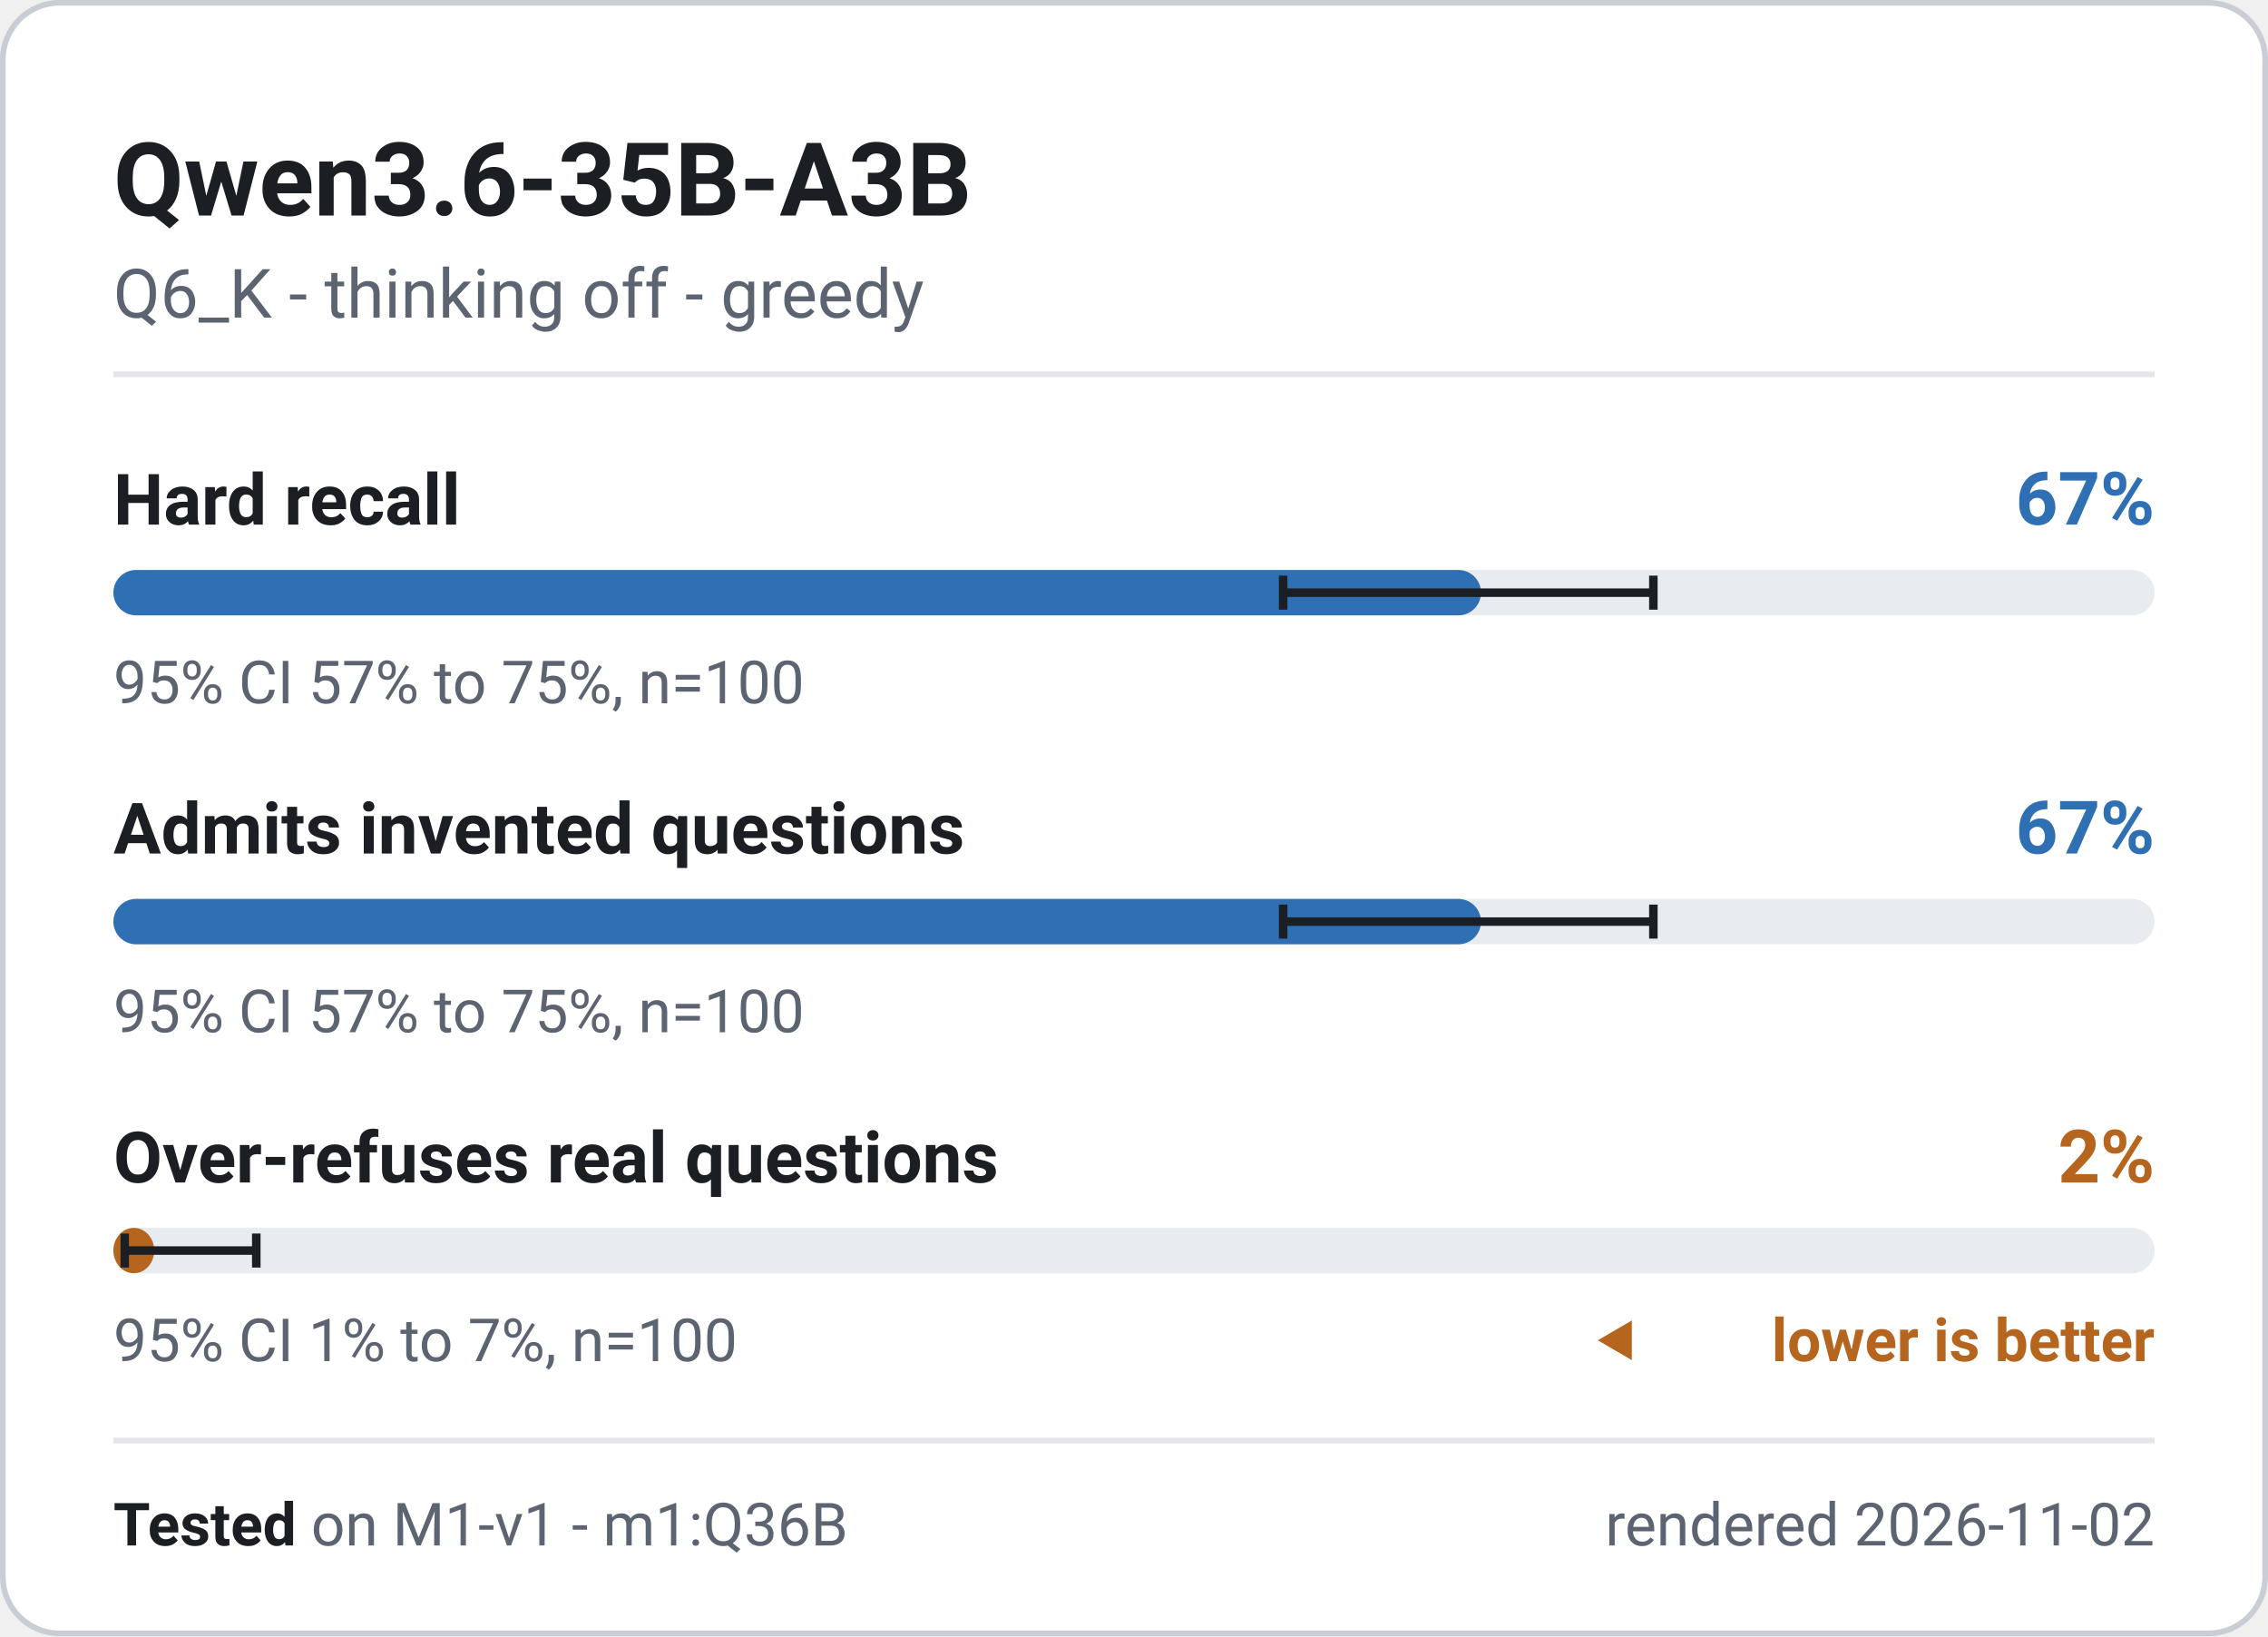
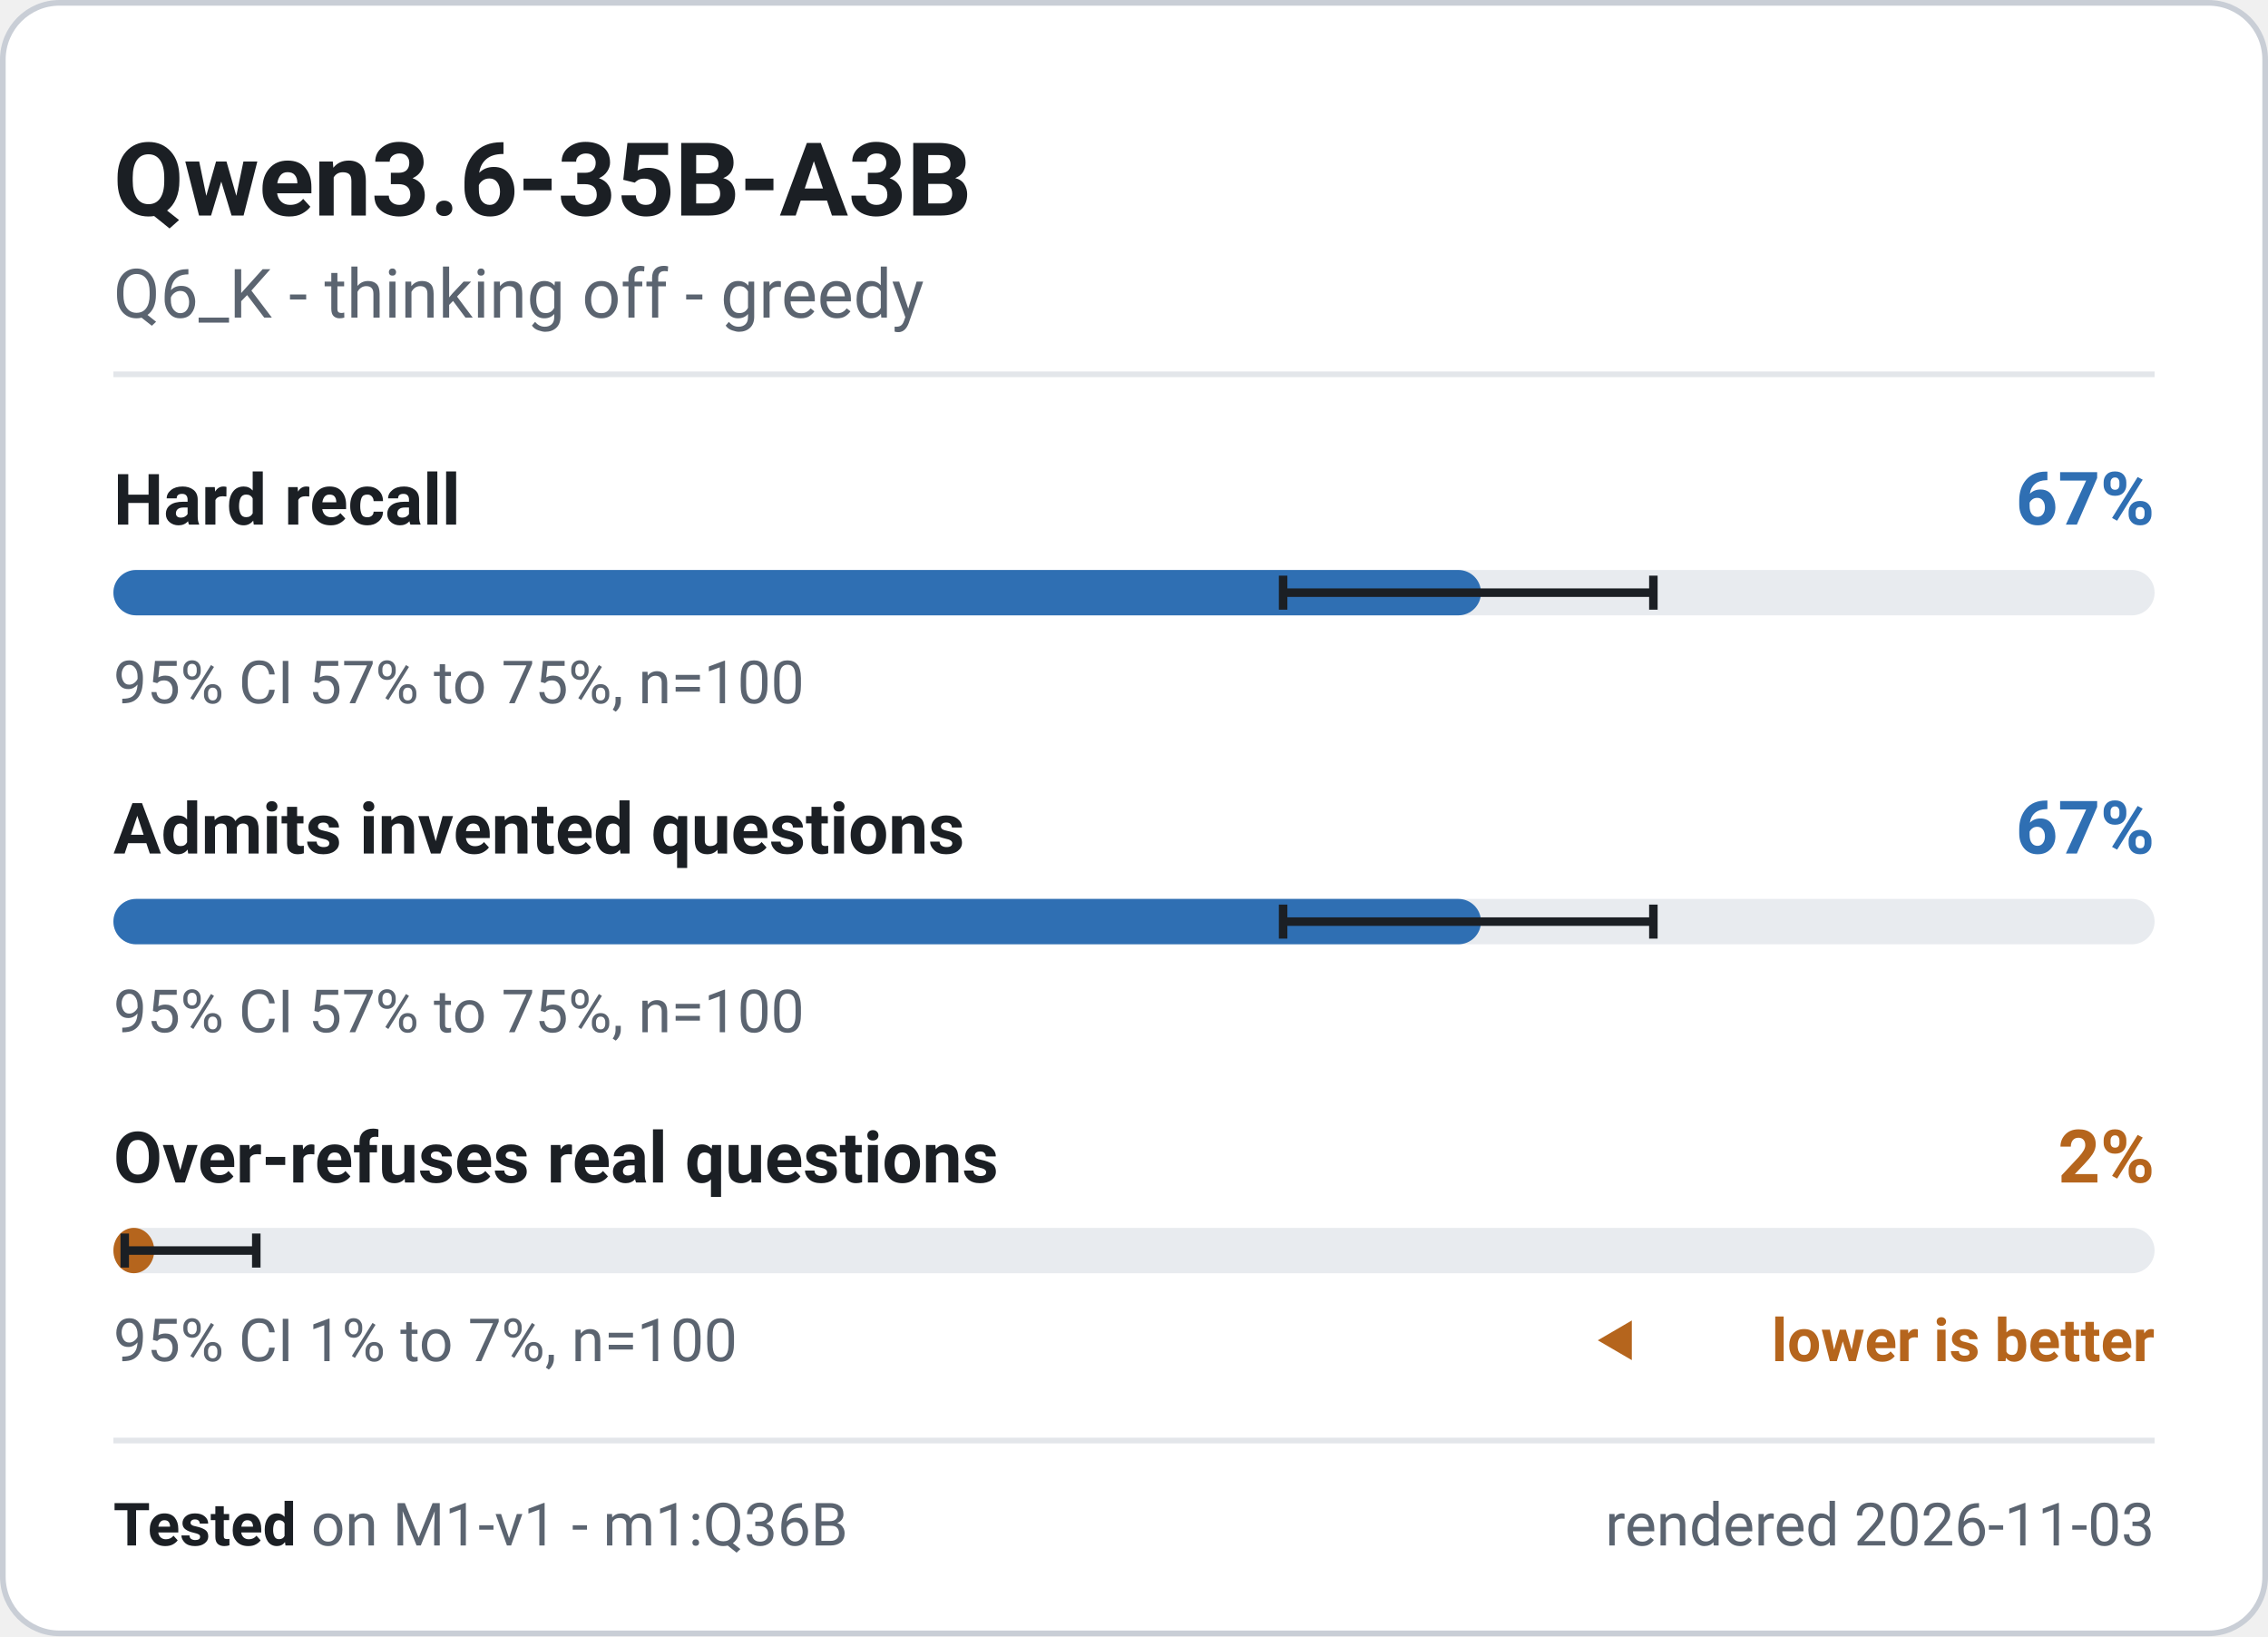
<svg xmlns="http://www.w3.org/2000/svg" width="400" height="288.5" viewBox="0 0 400 288.5" role="img" font-family="system-ui, -apple-system, 'Segoe UI', Roboto, 'Helvetica Neue', Arial, sans-serif" aria-label="Qwen3.6-35B-A3B - M1-v1 badge">
  <rect x="0.5" y="0.5" width="399" height="287.5" rx="10" fill="#ffffff" stroke="#c9ced6" stroke-width="1" />
  <text x="20" y="38" font-size="18" font-weight="700" fill="#1b1f24" text-anchor="start">Qwen3.6-35B-A3B</text>
  <text x="20" y="56" font-size="12" font-weight="400" fill="#5b6470" text-anchor="start">Q6_K - thinking off - greedy</text>
  <line x1="20" y1="66" x2="380" y2="66" stroke="#e3e6ea" stroke-width="1" />
  <g class="meter" data-metric="M1-v1|knowledge.hard_acc" data-v="0.67" data-lo="0.5731" data-hi="0.7544" data-n="100">
    <text x="20" y="92.5" font-size="12.5" font-weight="600" fill="#1b1f24" text-anchor="start">Hard recall</text>
    <text x="380" y="92.5" font-size="13" font-weight="700" fill="#2f6fb3" text-anchor="end">67%</text>
    <rect x="20" y="100.5" width="360" height="8" rx="4" fill="#e8ebef" />
    <rect x="20" y="100.5" width="241.2" height="8" rx="4" fill="#2f6fb3" />
    <path d="M226.3 101.5V107.5M226.3 104.5H291.6M291.6 101.5V107.5" stroke="#1b1f24" stroke-width="1.5" fill="none" />
    <text x="20" y="124" font-size="10.5" font-weight="400" fill="#5b6470" text-anchor="start">95% CI 57% to 75%, n=100</text>
  </g>
  <g class="meter" data-metric="M1-v1|honesty.invented_refusal_lenient" data-v="0.67" data-lo="0.5731" data-hi="0.7544" data-n="100">
    <text x="20" y="150.5" font-size="12.5" font-weight="600" fill="#1b1f24" text-anchor="start">Admits invented questions</text>
    <text x="380" y="150.5" font-size="13" font-weight="700" fill="#2f6fb3" text-anchor="end">67%</text>
    <rect x="20" y="158.5" width="360" height="8" rx="4" fill="#e8ebef" />
    <rect x="20" y="158.5" width="241.2" height="8" rx="4" fill="#2f6fb3" />
    <path d="M226.3 159.5V165.5M226.3 162.5H291.6M291.6 159.5V165.5" stroke="#1b1f24" stroke-width="1.5" fill="none" />
    <text x="20" y="182" font-size="10.5" font-weight="400" fill="#5b6470" text-anchor="start">95% CI 57% to 75%, n=100</text>
  </g>
  <g class="meter" data-metric="M1-v1|honesty.overabstain_hard" data-v="0.02" data-lo="0.0055" data-hi="0.07" data-n="100">
    <text x="20" y="208.5" font-size="12.5" font-weight="600" fill="#1b1f24" text-anchor="start">Over-refuses real questions</text>
    <text x="380" y="208.5" font-size="13" font-weight="700" fill="#b5651d" text-anchor="end">2%</text>
    <rect x="20" y="216.5" width="360" height="8" rx="4" fill="#e8ebef" />
    <rect x="20" y="216.5" width="7.2" height="8" rx="4" fill="#b5651d" />
    <path d="M22.0 217.5V223.5M22.0 220.5H45.2M45.2 217.5V223.5" stroke="#1b1f24" stroke-width="1.5" fill="none" />
    <text x="20" y="240" font-size="10.5" font-weight="400" fill="#5b6470" text-anchor="start">95% CI 1% to 7%, n=100</text>
    <path d="M281.8 236.325l6 -3.5v7z" fill="#b5651d" />
    <text x="380" y="240" font-size="10.5" font-weight="600" fill="#b5651d" text-anchor="end">lower is better</text>
  </g>
  <line x1="20" y1="254" x2="380" y2="254" stroke="#e3e6ea" stroke-width="1" />
  <text x="20" y="272.5" font-size="10.5" fill="#5b6470">
    <tspan font-weight="700" fill="#1b1f24">Tested</tspan> on M1-v1 - m1:Q36B</text>
-   <text x="380" y="272.5" font-size="10.5" font-weight="400" fill="#5b6470" text-anchor="end">rendered 2026-11-02</text>
+   <text x="380" y="272.5" font-size="10.5" font-weight="400" fill="#5b6470" text-anchor="end">rendered 2026-11-03</text>
</svg>
